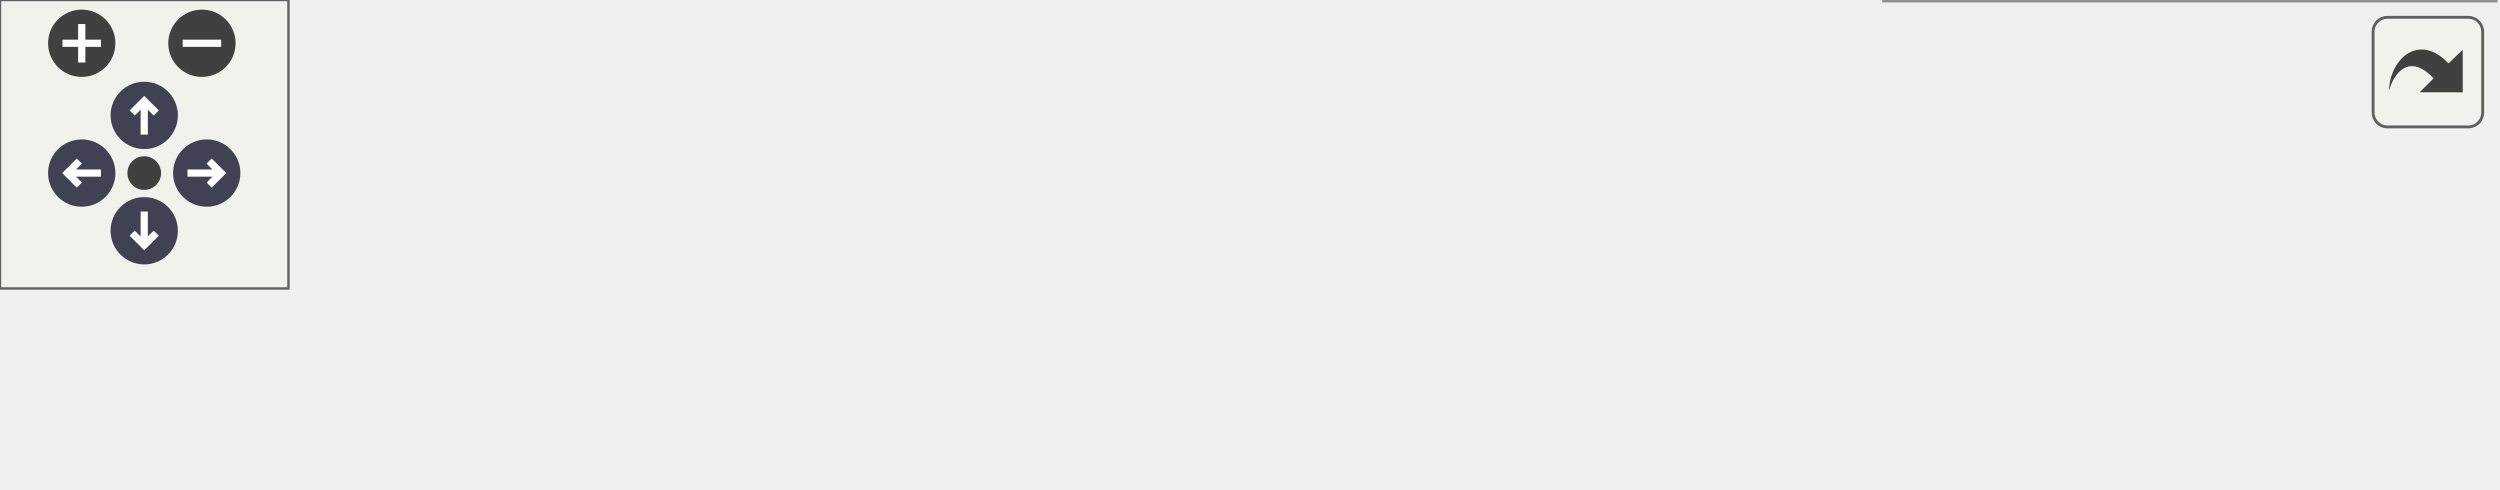
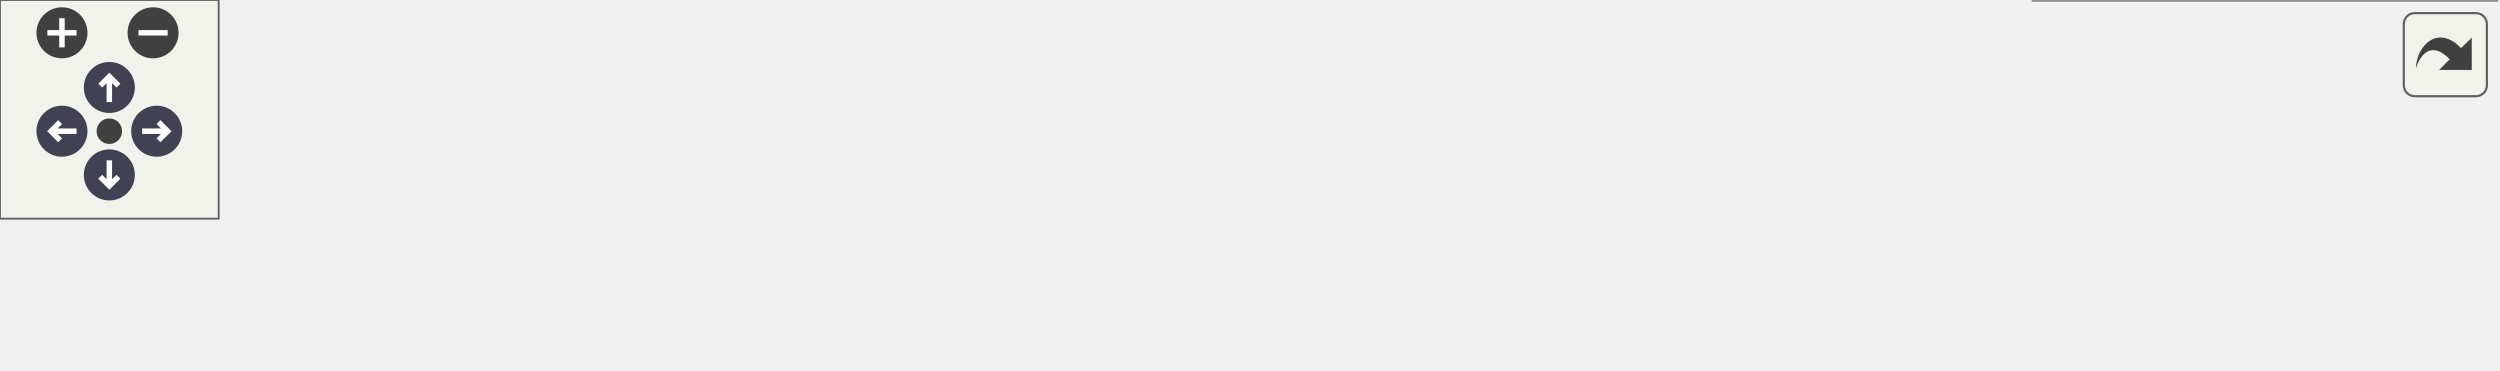
<svg xmlns="http://www.w3.org/2000/svg" xmlns:xlink="http://www.w3.org/1999/xlink" id="main" version="1.1" xml:space="preserve">
  <style type="text/css">
.node, .edge {opacity: 0.7;}
.node.selected, .edge.selected {opacity: 1;}
.edge:hover path { stroke: red; }
.edge:hover polygon { stroke: red; fill: red; }
</style>
  <defs>
    <circle id="rim" cx="0" cy="0" r="7" />
    <circle id="rim2" cx="0" cy="0" r="3.5" />
    <g id="zoomPlus">
      <use xlink:href="#rim" fill="#404040">
        <set attributeName="fill" to="#808080" begin="zoomplus.mouseover" end="zoomplus.mouseout" />
      </use>
      <path d="M-4,0h8M0,-4v8" fill="none" stroke="white" stroke-width="1.5" pointer-events="none" />
    </g>
    <g id="zoomMin">
      <use xlink:href="#rim" fill="#404040">
        <set attributeName="fill" to="#808080" begin="zoomminus.mouseover" end="zoomminus.mouseout" />
      </use>
      <path d="M-4,0h8" fill="none" stroke="white" stroke-width="1.5" pointer-events="none" />
    </g>
    <g id="arrowUp" transform="translate(30 24)">
      <use xlink:href="#rim" />
      <path pointer-events="none" fill="none" stroke="white" stroke-width="1.5" d="M0,-3.0v7 M-2.5,-0.5L0,-3.0L2.5,-0.5" />
    </g>
    <g id="arrowRight" transform="rotate(90) translate(36 -43)">
      <use xlink:href="#rim" />
      <path pointer-events="none" fill="none" stroke="white" stroke-width="1.5" d="M0,-3.0v7 M-2.5,-0.5L0,-3.0L2.5,-0.5" />
    </g>
    <g id="arrowDown" transform="rotate(180) translate(-30 -48)">
      <use xlink:href="#rim" />
      <path pointer-events="none" fill="none" stroke="white" stroke-width="1.5" d="M0,-3.0v7 M-2.5,-0.5L0,-3.0L2.5,-0.5" />
    </g>
    <g id="arrowLeft" transform="rotate(270) translate(-36 17)">
      <use xlink:href="#rim" />
      <path pointer-events="none" fill="none" stroke="white" stroke-width="1.5" d="M0,-3.0v7 M-2.5,-0.5L0,-3.0L2.5,-0.5" />
    </g>
    <g id="resetDef">
      <use xlink:href="#rim2" fill="#404040">
        <set attributeName="fill" to="#808080" begin="reset.mouseover" end="reset.mouseout" />
      </use>
    </g>
  </defs>
  <svg id="graph" class="graph">
    <g id="viewport">
      <g id="Node000001" class="node">
        <g id="a_Node000001">
          <a xlink:title="This subroutine verifies that the rights of the given inactive patch, to overwrite the preceding patc...">
-             <polygon fill="#999999" stroke="#666666" points="519,-41 392,-41 392,0 519,0 519,-41" />
-             <text text-anchor="start" x="400" y="-29" font-family="Helvetica,sans-Serif" font-size="10.00">m_check_patches::s</text>
-             <text text-anchor="start" x="400" y="-18" font-family="Helvetica,sans-Serif" font-size="10.00">_check_inactive_patch</text>
-             <text text-anchor="middle" x="455.5" y="-7" font-family="Helvetica,sans-Serif" font-size="10.00">_alteration_rights</text>
+             <polygon fill="#999999" stroke="#666666" points="685,-41 558,-41 558,0 685,0 685,-41" />
+             <text text-anchor="start" x="566" y="-29" font-family="Helvetica,sans-Serif" font-size="10.00">m_check_patches::s</text>
+             <text text-anchor="start" x="566" y="-18" font-family="Helvetica,sans-Serif" font-size="10.00">_check_inactive_patch</text>
+             <text text-anchor="middle" x="621.5" y="-7" font-family="Helvetica,sans-Serif" font-size="10.00">_alteration_rights</text>
          </a>
        </g>
      </g>
      <g id="Node000002" class="node">
        <g id="a_Node000002">
          <a xlink:href="namespacem__check__patches.html#a1c50b481760b96ce4496118759dc67f5" target="_top" xlink:title=" ">
-             <polygon fill="white" stroke="#666666" points="356,-35.5 241,-35.5 241,-5.5 356,-5.5 356,-35.5" />
-             <text text-anchor="start" x="249" y="-23.5" font-family="Helvetica,sans-Serif" font-size="10.00">m_check_patches::s</text>
-             <text text-anchor="middle" x="298.5" y="-12.5" font-family="Helvetica,sans-Serif" font-size="10.00">_check_patches</text>
+             <polygon fill="white" stroke="#666666" points="522,-35.5 407,-35.5 407,-5.5 522,-5.5 522,-35.5" />
+             <text text-anchor="start" x="415" y="-23.5" font-family="Helvetica,sans-Serif" font-size="10.00">m_check_patches::s</text>
+             <text text-anchor="middle" x="464.5" y="-12.5" font-family="Helvetica,sans-Serif" font-size="10.00">_check_patches</text>
          </a>
        </g>
      </g>
      <g id="edge1_Node000001_Node000002" class="edge">
        <g id="a_edge1_Node000001_Node000002">
          <a xlink:title=" ">
-             <path fill="none" stroke="#63b8ff" d="M381.89,-20.5C373.31,-20.5 364.65,-20.5 356.33,-20.5" />
-             <polygon fill="#63b8ff" stroke="#63b8ff" points="381.9,-24 391.9,-20.5 381.9,-17 381.9,-24" />
+             <path fill="none" stroke="#63b8ff" d="M547.89,-20.5C539.31,-20.5 530.65,-20.5 522.33,-20.5" />
+             <polygon fill="#63b8ff" stroke="#63b8ff" points="547.9,-24 557.9,-20.5 547.9,-17 547.9,-24" />
          </a>
        </g>
      </g>
      <g id="Node000003" class="node">
        <g id="a_Node000003">
          <a xlink:href="namespacem__start__up.html#ab5f7e03f1da1999ee699cec4f26370e0" target="_top" xlink:title="Checking that the user inputs make sense, i.e. that the individual choices are compatible with the co...">
-             <polygon fill="white" stroke="#666666" points="205,-35.5 89,-35.5 89,-5.5 205,-5.5 205,-35.5" />
-             <text text-anchor="start" x="97" y="-23.5" font-family="Helvetica,sans-Serif" font-size="10.00">m_start_up::s_check</text>
-             <text text-anchor="middle" x="147" y="-12.5" font-family="Helvetica,sans-Serif" font-size="10.00">_input_file</text>
+             <polygon fill="white" stroke="#666666" points="371,-35.5 255,-35.5 255,-5.5 371,-5.5 371,-35.5" />
+             <text text-anchor="start" x="263" y="-23.5" font-family="Helvetica,sans-Serif" font-size="10.00">m_start_up::s_check</text>
+             <text text-anchor="middle" x="313" y="-12.5" font-family="Helvetica,sans-Serif" font-size="10.00">_input_file</text>
          </a>
        </g>
      </g>
      <g id="edge2_Node000002_Node000003" class="edge">
        <g id="a_edge2_Node000002_Node000003">
          <a xlink:title=" ">
-             <path fill="none" stroke="#63b8ff" d="M230.95,-20.5C222.32,-20.5 213.55,-20.5 205.1,-20.5" />
-             <polygon fill="#63b8ff" stroke="#63b8ff" points="230.98,-24 240.98,-20.5 230.98,-17 230.98,-24" />
+             <path fill="none" stroke="#63b8ff" d="M396.95,-20.5C388.32,-20.5 379.55,-20.5 371.1,-20.5" />
+             <polygon fill="#63b8ff" stroke="#63b8ff" points="396.98,-24 406.98,-20.5 396.98,-17 396.98,-24" />
          </a>
        </g>
      </g>
      <g id="Node000004" class="node">
        <g id="a_Node000004">
+           <a xlink:href="namespacem__start__up.html#ad4011175691e51e9eac9fe16dc2df28a" target="_top" xlink:title=" ">
+             <polygon fill="white" stroke="#666666" points="219,-35.5 89,-35.5 89,-5.5 219,-5.5 219,-35.5" />
+             <text text-anchor="start" x="97" y="-23.5" font-family="Helvetica,sans-Serif" font-size="10.00">m_start_up::s_initialize</text>
+             <text text-anchor="middle" x="154" y="-12.5" font-family="Helvetica,sans-Serif" font-size="10.00">_mpi_domain</text>
+           </a>
+         </g>
+       </g>
+       <g id="edge3_Node000003_Node000004" class="edge">
+         <g id="a_edge3_Node000003_Node000004">
+           <a xlink:title=" ">
+             <path fill="none" stroke="#63b8ff" d="M244.7,-20.5C236.26,-20.5 227.65,-20.5 219.26,-20.5" />
+             <polygon fill="#63b8ff" stroke="#63b8ff" points="244.88,-24 254.88,-20.5 244.88,-17 244.88,-24" />
+           </a>
+         </g>
+       </g>
+       <g id="Node000005" class="node">
+         <g id="a_Node000005">
          <a xlink:href="p__main_8f90.html#aeec10ee8e2940c953967da3e374e1579" target="_top" xlink:title="This program takes care of setting up the initial condition and grid data for the multicomponent flow...">
            <polygon fill="white" stroke="#666666" points="53,-30 0,-30 0,-11 53,-11 53,-30" />
            <text text-anchor="middle" x="26.5" y="-18" font-family="Helvetica,sans-Serif" font-size="10.00">p_main</text>
          </a>
        </g>
      </g>
-       <g id="edge3_Node000003_Node000004" class="edge">
-         <g id="a_edge3_Node000003_Node000004">
+       <g id="edge4_Node000004_Node000005" class="edge">
+         <g id="a_edge4_Node000004_Node000005">
          <a xlink:title=" ">
-             <path fill="none" stroke="#63b8ff" d="M78.56,-20.5C69.51,-20.5 60.73,-20.5 53.07,-20.5" />
-             <polygon fill="#63b8ff" stroke="#63b8ff" points="78.83,-24 88.83,-20.5 78.83,-17 78.83,-24" />
+             <path fill="none" stroke="#63b8ff" d="M78.74,-20.5C69.58,-20.5 60.76,-20.5 53.09,-20.5" />
+             <polygon fill="#63b8ff" stroke="#63b8ff" points="78.78,-24 88.78,-20.5 78.78,-17 78.78,-24" />
          </a>
        </g>
      </g>
    </g>
  </svg>
  <g id="navigator" transform="translate(0 0)" fill="#404254">
    <rect fill="#f2f5e9" fill-opacity="0.5" stroke="#606060" stroke-width=".5" x="0" y="0" width="60" height="60" />
    <use id="zoomplus" xlink:href="#zoomPlus" x="17" y="9" />
    <use id="zoomminus" xlink:href="#zoomMin" x="42" y="9" />
    <use id="reset" xlink:href="#resetDef" x="30" y="36" />
    <use id="arrowup" xlink:href="#arrowUp" x="0" y="0" />
    <use id="arrowright" xlink:href="#arrowRight" x="0" y="0" />
    <use id="arrowdown" xlink:href="#arrowDown" x="0" y="0" />
    <use id="arrowleft" xlink:href="#arrowLeft" x="0" y="0" />
  </g>
  <svg viewBox="0 0 15 15" width="100%" height="30px" preserveAspectRatio="xMaxYMin meet">
    <g id="arrow_out" transform="scale(0.3 0.3)">
      <a xlink:href="namespacem__check__patches_a2690167f0b25ca2a4475875740a1a99c_icgraph_org.svg" target="_base">
        <rect id="button" ry="5" rx="5" y="6" x="6" height="38" width="38" fill="#f2f5e9" fill-opacity="0.5" stroke="#606060" stroke-width="1.0" />
        <path id="arrow" d="M 11.5,31.437 C 11.94,20.098 22.043,11.323 32.159,21.979 L 37.069,17.246 C 37.069,17.246 37.088,32 37.088,32 L 22.16,31.978 C 22.16,31.978 26.998,27.14 26.998,27.14 C 18.529,18.264 13.292,25.23 11.5,31.437 z" style="fill:#404040;" />
      </a>
    </g>
  </svg>
  <style type="text/css">

[data-mouse-over-selected='false'] { opacity: 0.7; }
[data-mouse-over-selected='true']  { opacity: 1.0; }

</style>
</svg>
